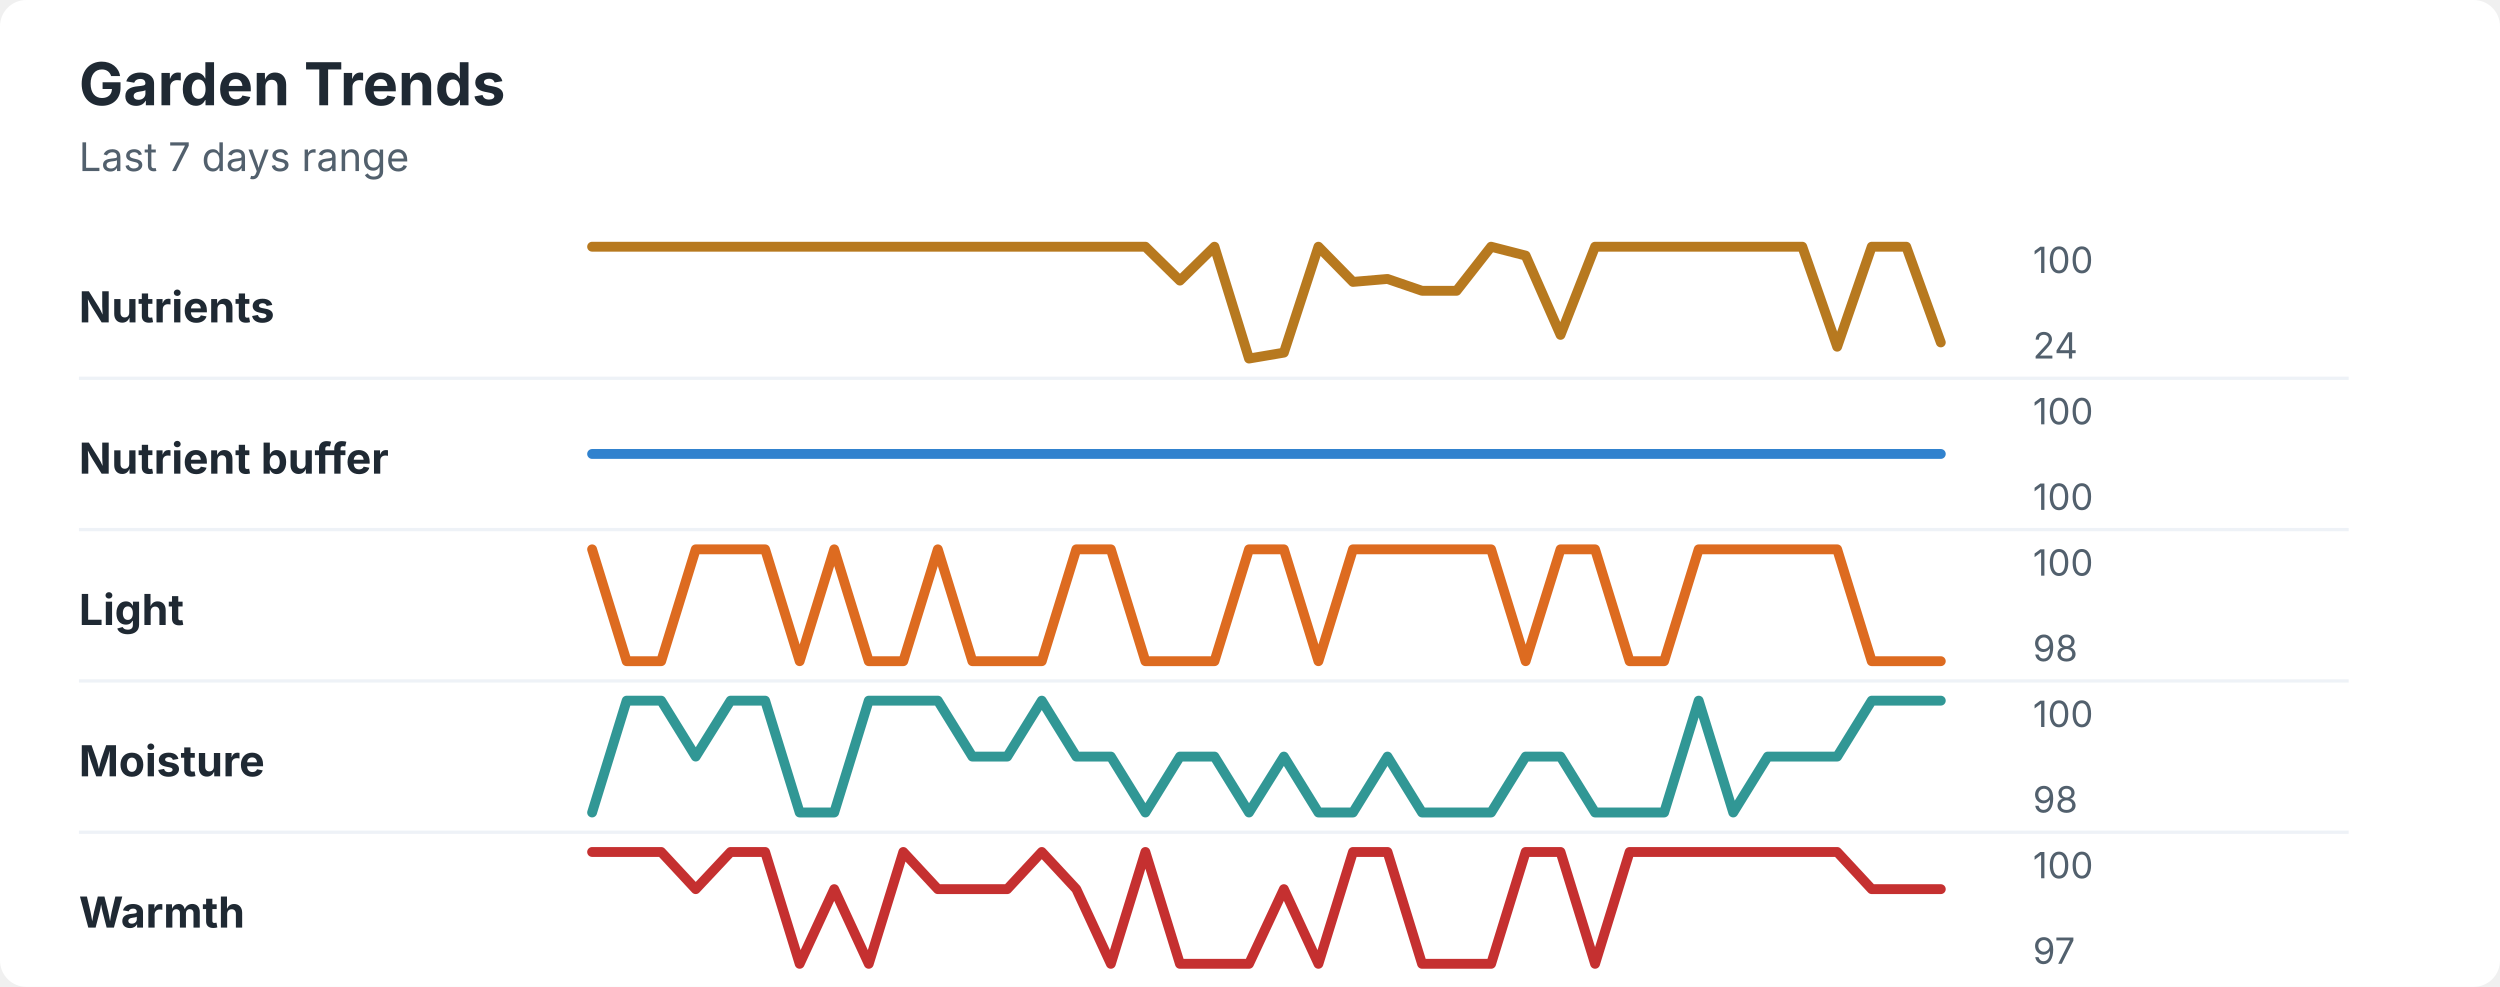
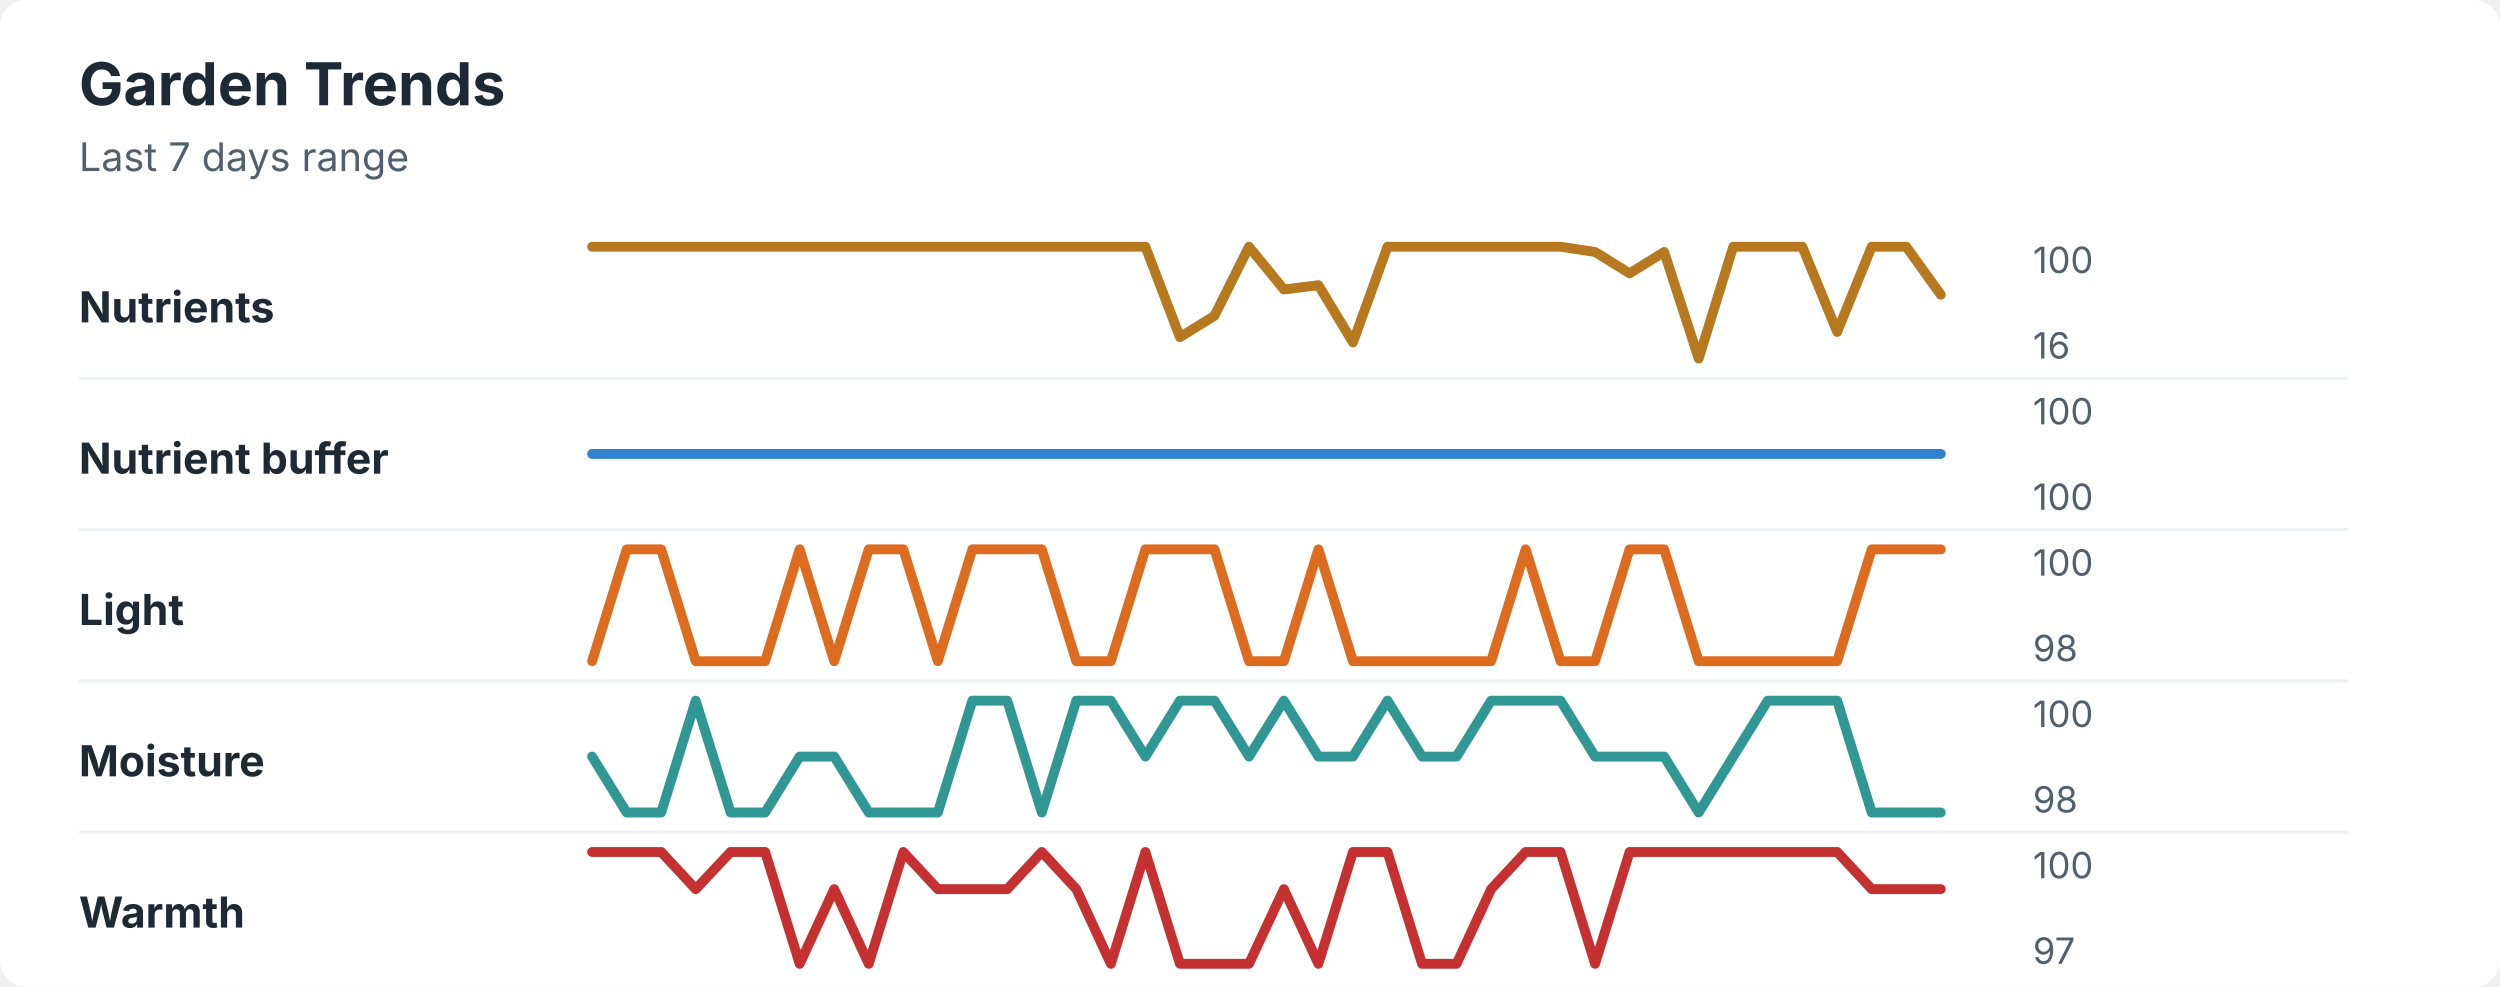
<svg xmlns="http://www.w3.org/2000/svg" width="760" height="300" viewBox="0 0 760 300" role="img" aria-labelledby="title desc">
  <rect width="760" height="300" rx="8" fill="#ffffff" />
  <style>
    text { font-family: -apple-system, BlinkMacSystemFont, "Segoe UI", sans-serif; }
    .title { font-size: 18px; font-weight: 700; fill: #1f2933; }
    .subtitle { font-size: 12px; fill: #52606d; }
    .label { font-size: 13px; font-weight: 650; fill: #1f2933; }
    .axis-value { font-size: 11px; fill: #52606d; }
    .separator { stroke: #eef2f7; stroke-width: 1; }
  </style>
  <text x="24" y="32" class="title">Garden Trends</text>
  <text x="24" y="52" class="subtitle">Last 7 days range</text>
  <text x="24" y="98" class="label">Nutrients</text>
-   <polyline points="180.0,75.0 190.5,75.0 201.0,75.0 211.5,75.0 222.1,75.0 232.6,75.0 243.1,75.0 253.6,75.0 264.1,75.0 274.6,75.0 285.1,75.0 295.6,75.0 306.2,75.0 316.7,75.0 327.2,75.0 337.7,75.0 348.2,75.0 358.7,85.3 369.2,75.0 379.7,109.0 390.3,107.2 400.8,75.0 411.3,85.7 421.8,84.8 432.3,88.4 442.8,88.4 453.3,75.0 463.8,77.7 474.4,101.8 484.9,75.0 495.4,75.0 505.9,75.0 516.4,75.0 526.9,75.0 537.4,75.0 547.9,75.0 558.5,105.4 569.0,75.0 579.5,75.0 590.0,104.1 " fill="none" stroke="#b7791f" stroke-width="3" stroke-linecap="round" stroke-linejoin="round" />
+   <polyline points="180.0,75.0 190.5,75.0 201.0,75.0 211.5,75.0 222.1,75.0 232.6,75.0 243.1,75.0 253.6,75.0 264.1,75.0 274.6,75.0 285.1,75.0 295.6,75.0 306.2,75.0 316.7,75.0 327.2,75.0 337.7,75.0 348.2,75.0 358.7,102.5 369.2,96.0 379.7,75.0 390.3,88.0 400.8,86.7 411.3,104.1 421.8,75.0 432.3,75.0 442.8,75.0 453.3,75.0 463.8,75.0 474.4,75.0 484.9,76.6 495.4,83.1 505.9,76.6 516.4,109.0 526.9,75.0 537.4,75.0 547.9,75.0 558.5,100.9 569.0,75.0 579.5,75.0 590.0,89.6 " fill="none" stroke="#b7791f" stroke-width="3" stroke-linecap="round" stroke-linejoin="round" />
  <text x="618" y="83" class="axis-value">100</text>
-   <text x="618" y="109" class="axis-value">24</text>
+   <text x="618" y="109" class="axis-value">16</text>
  <line x1="24" y1="115.0" x2="714" y2="115.0" class="separator" />
  <text x="24" y="144" class="label">Nutrient buffer</text>
  <polyline points="180.0,138.0 190.5,138.0 201.0,138.0 211.5,138.0 222.1,138.0 232.6,138.0 243.1,138.0 253.6,138.0 264.1,138.0 274.6,138.0 285.1,138.0 295.6,138.0 306.2,138.0 316.7,138.0 327.2,138.0 337.7,138.0 348.2,138.0 358.7,138.0 369.2,138.0 379.7,138.0 390.3,138.0 400.8,138.0 411.3,138.0 421.8,138.0 432.3,138.0 442.8,138.0 453.3,138.0 463.8,138.0 474.4,138.0 484.9,138.0 495.4,138.0 505.9,138.0 516.4,138.0 526.9,138.0 537.4,138.0 547.9,138.0 558.5,138.0 569.0,138.0 579.5,138.0 590.0,138.0 " fill="none" stroke="#3182ce" stroke-width="3" stroke-linecap="round" stroke-linejoin="round" />
  <text x="618" y="129" class="axis-value">100</text>
  <text x="618" y="155" class="axis-value">100</text>
  <line x1="24" y1="161.0" x2="714" y2="161.0" class="separator" />
  <text x="24" y="190" class="label">Light</text>
-   <polyline points="180.0,167.0 190.5,201.0 201.0,201.0 211.5,167.0 222.1,167.0 232.6,167.0 243.1,201.0 253.6,167.0 264.1,201.0 274.6,201.0 285.1,167.0 295.6,201.0 306.2,201.0 316.7,201.0 327.2,167.0 337.7,167.0 348.2,201.0 358.7,201.0 369.2,201.0 379.7,167.0 390.3,167.0 400.8,201.0 411.3,167.0 421.8,167.0 432.3,167.0 442.8,167.0 453.3,167.0 463.8,201.0 474.4,167.0 484.9,167.0 495.4,201.0 505.9,201.0 516.4,167.0 526.9,167.0 537.4,167.0 547.9,167.0 558.5,167.0 569.0,201.0 579.5,201.0 590.0,201.0 " fill="none" stroke="#dd6b20" stroke-width="3" stroke-linecap="round" stroke-linejoin="round" />
+   <polyline points="180.0,201.0 190.5,167.0 201.0,167.0 211.5,201.0 222.1,201.0 232.6,201.0 243.1,167.0 253.6,201.0 264.1,167.0 274.6,167.0 285.1,201.0 295.6,167.0 306.2,167.0 316.7,167.0 327.2,201.0 337.7,201.0 348.2,167.0 358.7,167.0 369.2,167.0 379.7,201.0 390.3,201.0 400.8,167.0 411.3,201.0 421.8,201.0 432.3,201.0 442.8,201.0 453.3,201.0 463.8,167.0 474.4,201.0 484.9,201.0 495.4,167.0 505.9,167.0 516.4,201.0 526.9,201.0 537.4,201.0 547.9,201.0 558.5,201.0 569.0,167.0 579.5,167.0 590.0,167.0 " fill="none" stroke="#dd6b20" stroke-width="3" stroke-linecap="round" stroke-linejoin="round" />
  <text x="618" y="175" class="axis-value">100</text>
  <text x="618" y="201" class="axis-value">98</text>
  <line x1="24" y1="207.0" x2="714" y2="207.0" class="separator" />
  <text x="24" y="236" class="label">Moisture</text>
-   <polyline points="180.0,247.0 190.5,213.0 201.0,213.0 211.5,230.0 222.1,213.0 232.6,213.0 243.1,247.0 253.6,247.0 264.1,213.0 274.6,213.0 285.1,213.0 295.6,230.0 306.2,230.0 316.7,213.0 327.2,230.0 337.7,230.0 348.2,247.0 358.7,230.0 369.2,230.0 379.7,247.0 390.3,230.0 400.8,247.0 411.3,247.0 421.8,230.0 432.3,247.0 442.8,247.0 453.3,247.0 463.8,230.0 474.4,230.0 484.9,247.0 495.4,247.0 505.9,247.0 516.4,213.0 526.9,247.0 537.4,230.0 547.9,230.0 558.5,230.0 569.0,213.0 579.5,213.0 590.0,213.0 " fill="none" stroke="#319795" stroke-width="3" stroke-linecap="round" stroke-linejoin="round" />
+   <polyline points="180.0,230.0 190.5,247.0 201.0,247.0 211.5,213.0 222.1,247.0 232.6,247.0 243.1,230.0 253.6,230.0 264.1,247.0 274.6,247.0 285.1,247.0 295.6,213.0 306.2,213.0 316.7,247.0 327.2,213.0 337.7,213.0 348.2,230.0 358.7,213.0 369.2,213.0 379.7,230.0 390.3,213.0 400.8,230.0 411.3,230.0 421.8,213.0 432.3,230.0 442.8,230.0 453.3,213.0 463.8,213.0 474.4,213.0 484.9,230.0 495.4,230.0 505.9,230.0 516.4,247.0 526.9,230.0 537.4,213.0 547.9,213.0 558.5,213.0 569.0,247.0 579.5,247.0 590.0,247.0 " fill="none" stroke="#319795" stroke-width="3" stroke-linecap="round" stroke-linejoin="round" />
  <text x="618" y="221" class="axis-value">100</text>
  <text x="618" y="247" class="axis-value">98</text>
  <line x1="24" y1="253.0" x2="714" y2="253.0" class="separator" />
  <text x="24" y="282" class="label">Warmth</text>
-   <polyline points="180.0,259.0 190.5,259.0 201.0,259.0 211.5,270.3 222.1,259.0 232.6,259.0 243.1,293.0 253.6,270.3 264.1,293.0 274.6,259.0 285.1,270.3 295.6,270.3 306.2,270.3 316.7,259.0 327.2,270.3 337.7,293.0 348.2,259.0 358.7,293.0 369.2,293.0 379.7,293.0 390.3,270.3 400.8,293.0 411.3,259.0 421.8,259.0 432.3,293.0 442.8,293.0 453.3,293.0 463.8,259.0 474.4,259.0 484.9,293.0 495.4,259.0 505.9,259.0 516.4,259.0 526.9,259.0 537.4,259.0 547.9,259.0 558.5,259.0 569.0,270.3 579.5,270.3 590.0,270.3 " fill="none" stroke="#c53030" stroke-width="3" stroke-linecap="round" stroke-linejoin="round" />
+   <polyline points="180.0,259.0 190.5,259.0 201.0,259.0 211.5,270.3 222.1,259.0 232.6,259.0 243.1,293.0 253.6,270.3 264.1,293.0 274.6,259.0 285.1,270.3 295.6,270.3 306.2,270.3 316.7,259.0 327.2,270.3 337.7,293.0 348.2,259.0 358.7,293.0 369.2,293.0 379.7,293.0 390.3,270.3 400.8,293.0 411.3,259.0 421.8,259.0 432.3,293.0 442.8,293.0 453.3,270.3 463.8,259.0 474.4,259.0 484.9,293.0 495.4,259.0 505.9,259.0 516.4,259.0 526.9,259.0 537.4,259.0 547.9,259.0 558.5,259.0 569.0,270.3 579.5,270.3 590.0,270.3 " fill="none" stroke="#c53030" stroke-width="3" stroke-linecap="round" stroke-linejoin="round" />
  <text x="618" y="267" class="axis-value">100</text>
  <text x="618" y="293" class="axis-value">97</text>
</svg>
